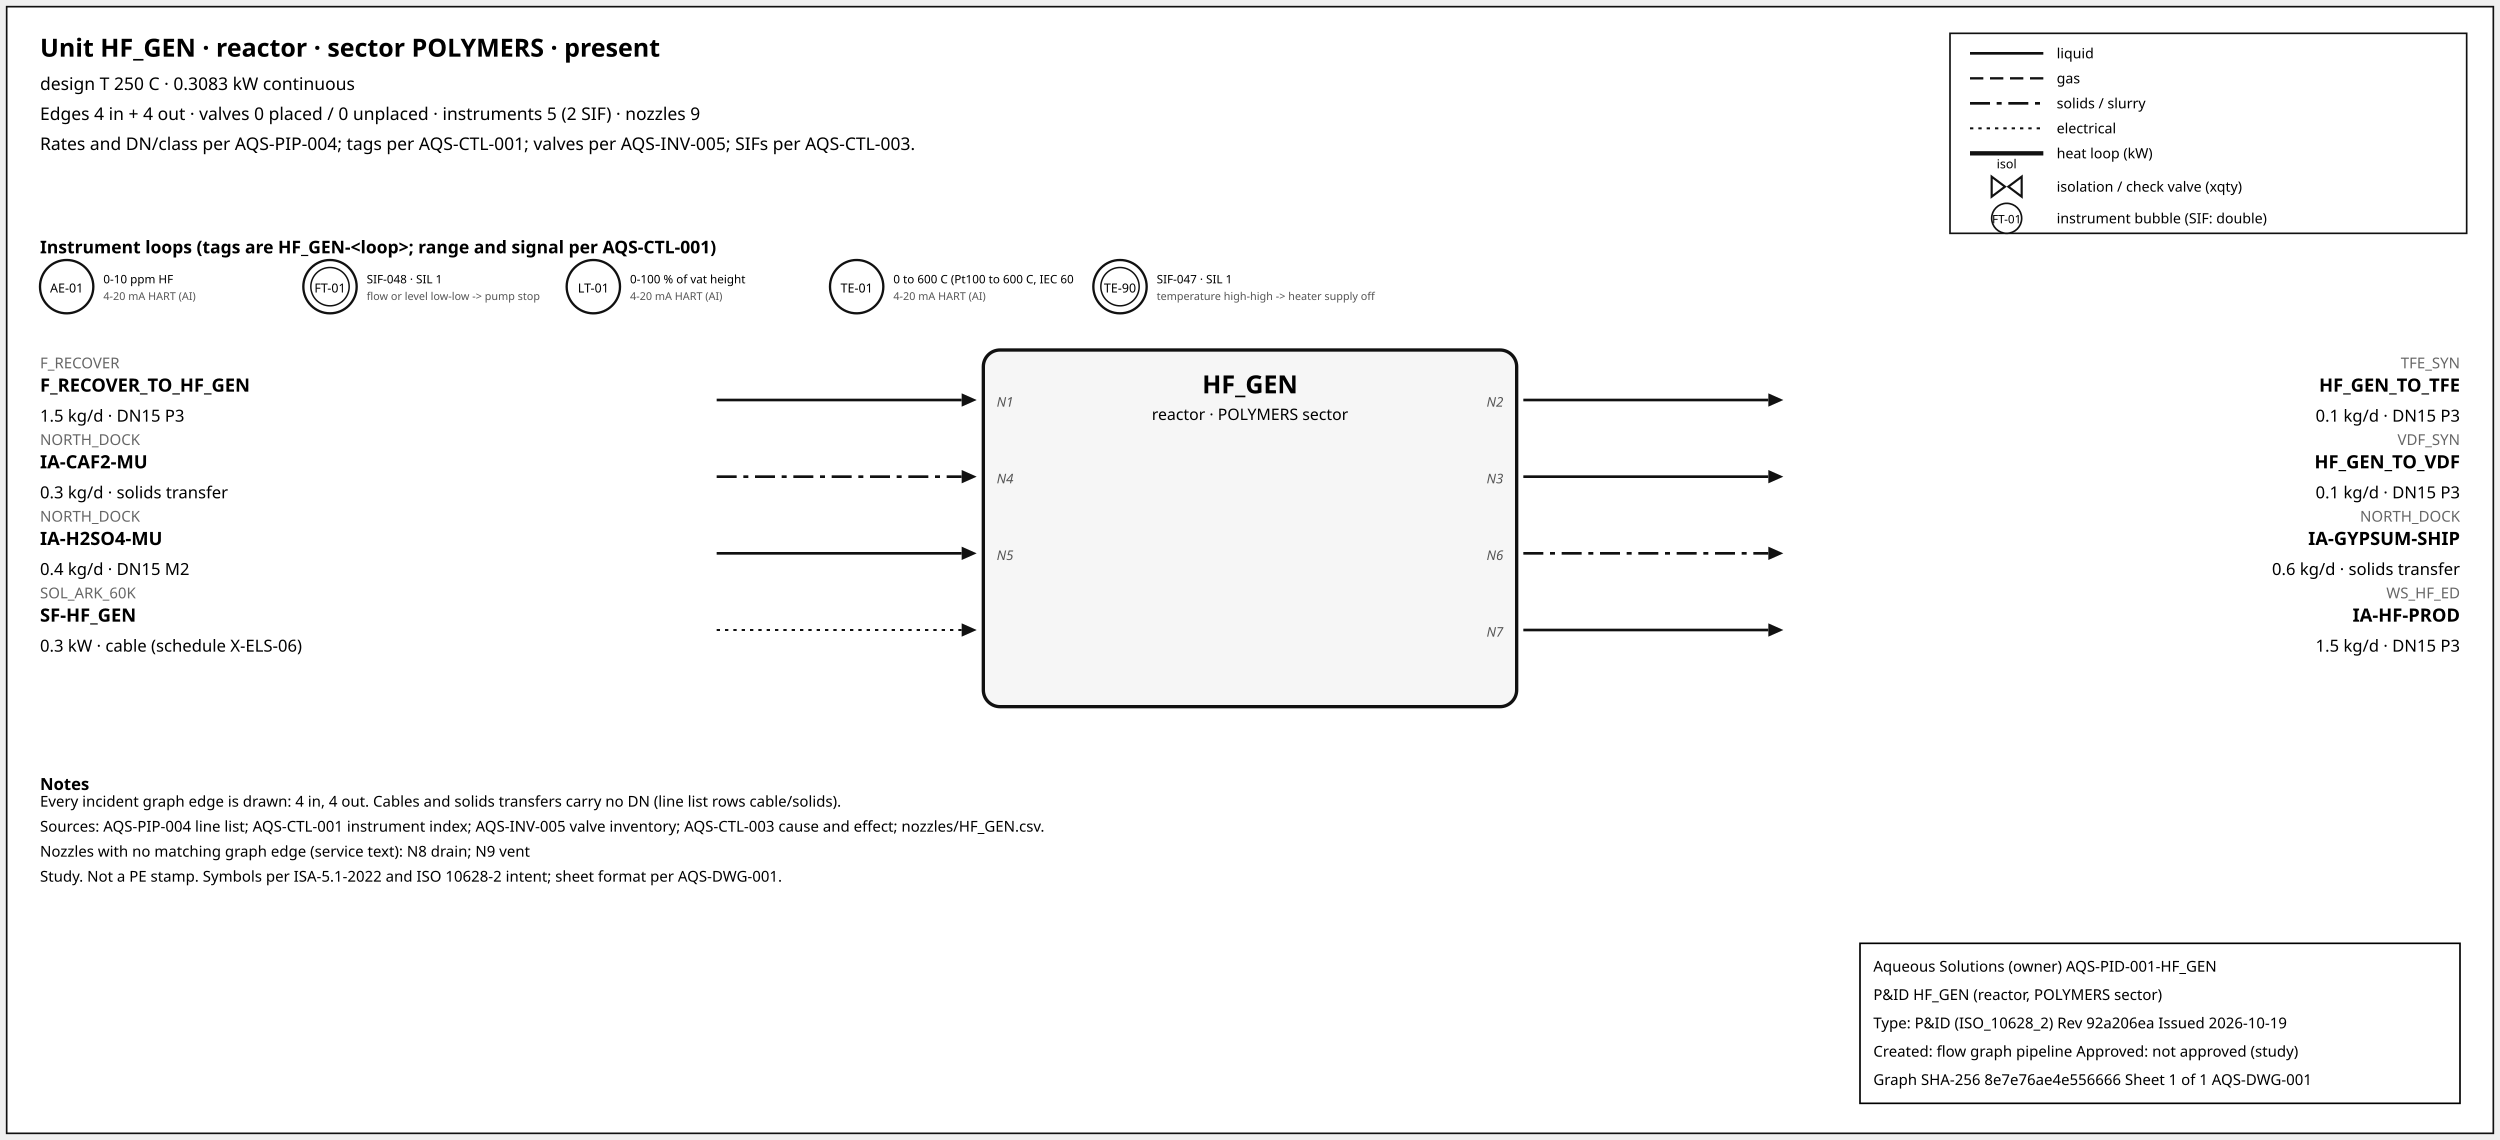
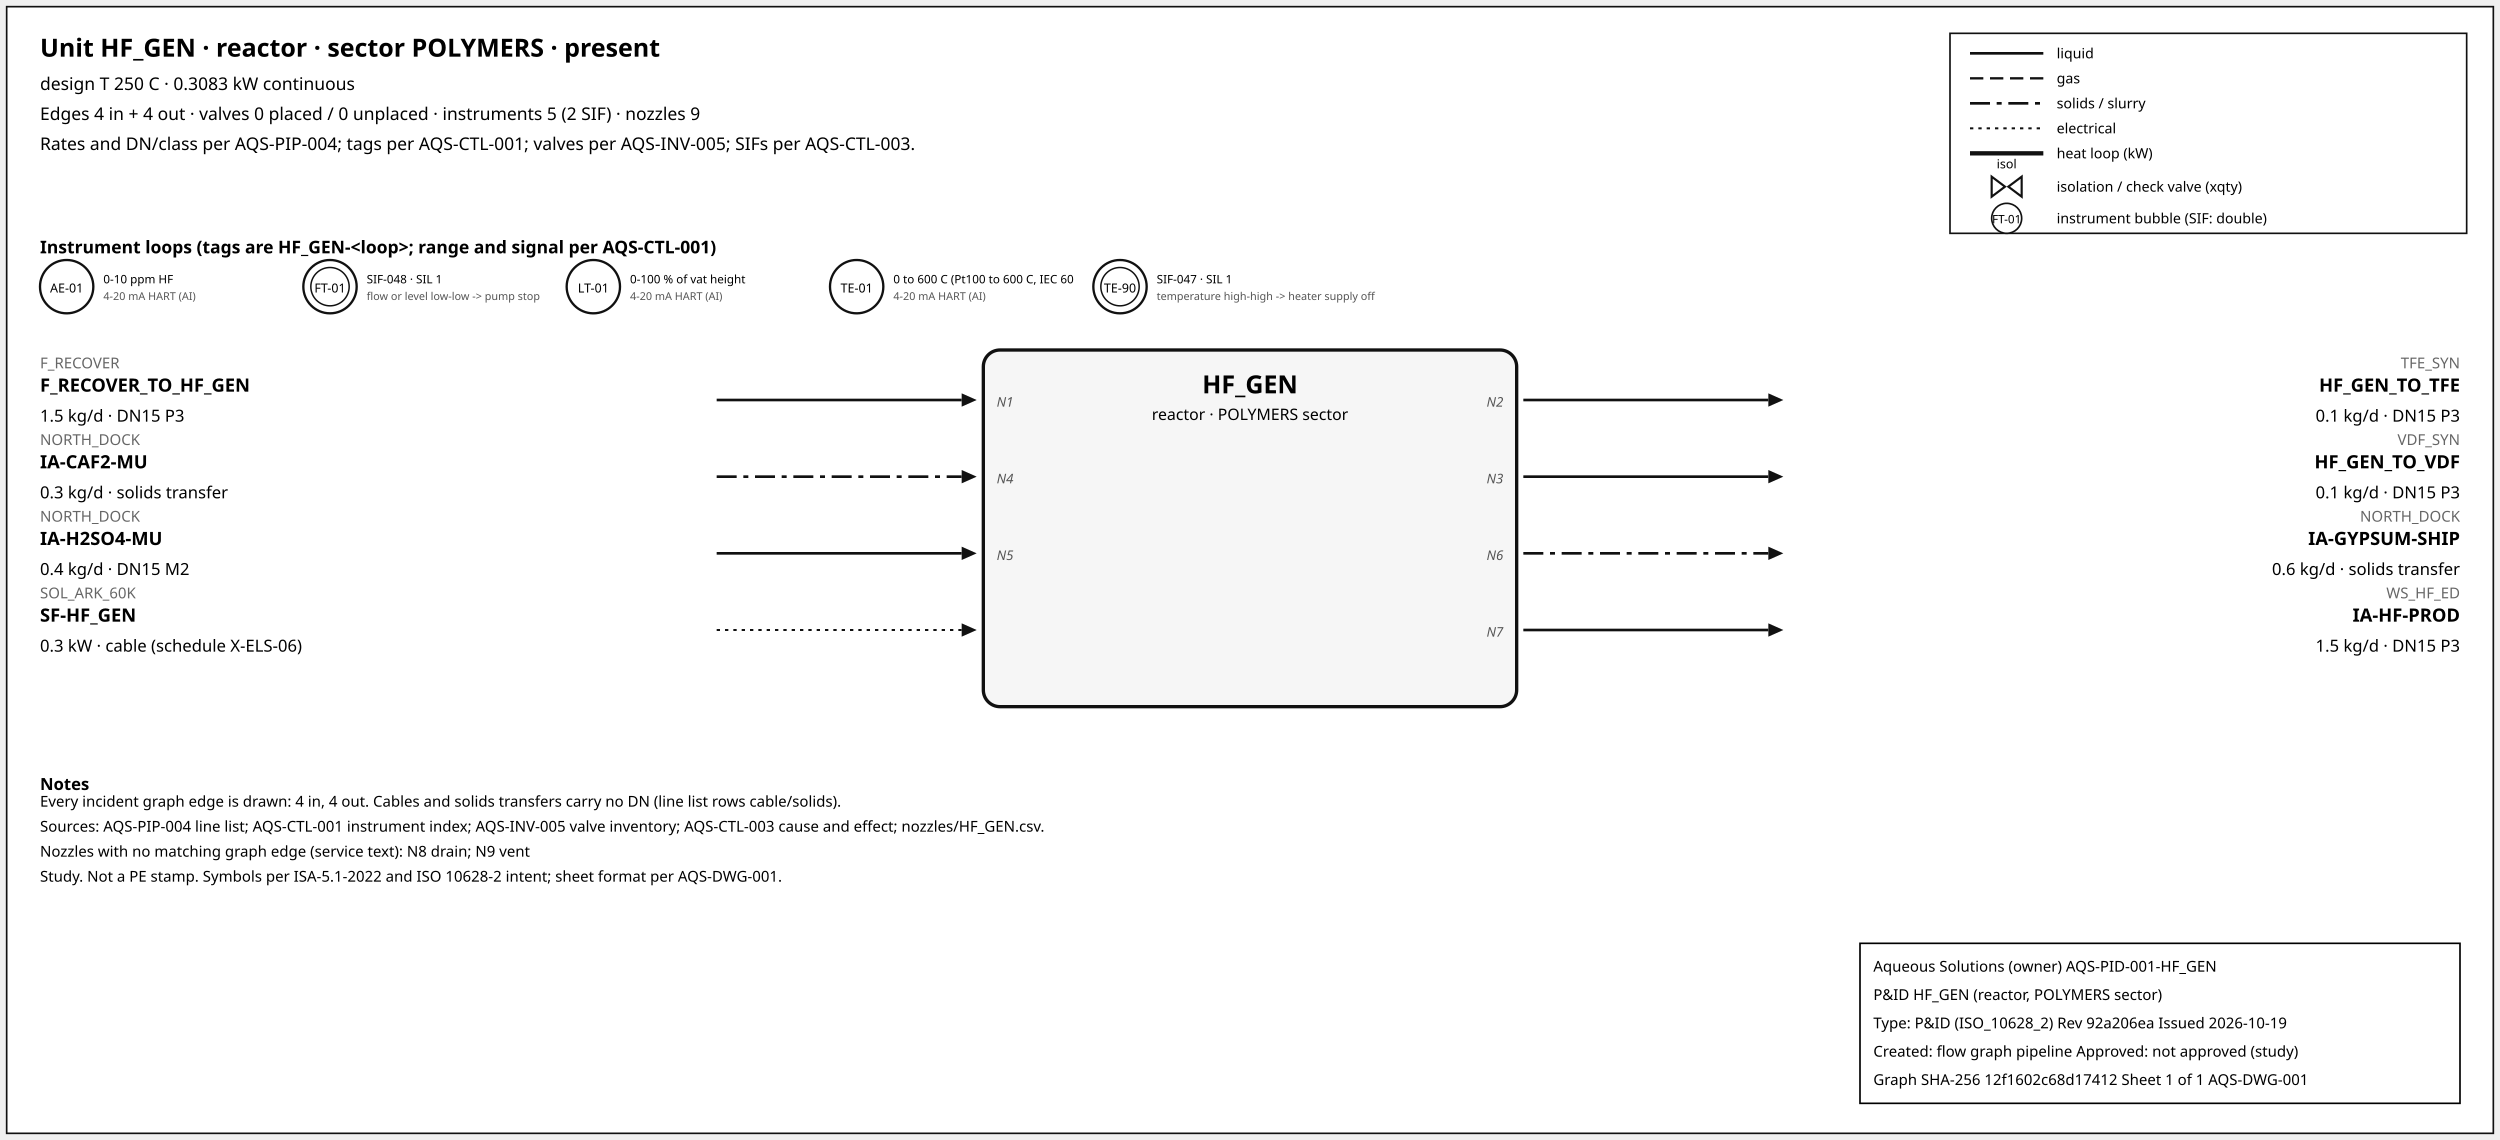
<svg xmlns="http://www.w3.org/2000/svg" width="1500" height="684" font-family="sans-serif">
  <rect x="4" y="4" width="1492" height="676" fill="white" stroke="#111" />
  <text x="24" y="34" font-size="15" font-weight="600">Unit HF_GEN · reactor · sector POLYMERS · present</text>
  <text x="24" y="54" font-size="10.5">design T 250 C · 0.3083 kW continuous</text>
  <text x="24" y="72" font-size="10.5">Edges 4 in + 4 out · valves 0 placed / 0 unplaced · instruments 5 (2 SIF) · nozzles 9</text>
  <text x="24" y="90" font-size="10.5">Rates and DN/class per AQS-PIP-004; tags per AQS-CTL-001; valves per AQS-INV-005; SIFs per AQS-CTL-003.</text>
  <rect x="1170" y="20" width="310" height="120" fill="white" stroke="#111" />
  <line x1="1182" y1="32" x2="1226" y2="32" stroke="#111" stroke-width="1.6" />
  <text x="1234" y="35" font-size="8.5">liquid</text>
  <line x1="1182" y1="47" x2="1226" y2="47" stroke="#111" stroke-width="1.4" stroke-dasharray="8,4" />
  <text x="1234" y="50" font-size="8.5">gas</text>
  <line x1="1182" y1="62" x2="1226" y2="62" stroke="#111" stroke-width="1.6" stroke-dasharray="12,4,3,4" />
  <text x="1234" y="65" font-size="8.5">solids / slurry</text>
  <line x1="1182" y1="77" x2="1226" y2="77" stroke="#111" stroke-width="1.2" stroke-dasharray="2,3" />
  <text x="1234" y="80" font-size="8.5">electrical</text>
  <line x1="1182" y1="92" x2="1226" y2="92" stroke="#111" stroke-width="2.6" />
  <text x="1234" y="95" font-size="8.5">heat loop (kW)</text>
  <path d="M 1195.0,106 L 1203.0,112 L 1195.0,118 Z M 1213.0,106 L 1205.0,112 L 1213.0,118 Z" fill="white" stroke="#111" stroke-width="1.3" />
  <text x="1204.0" y="101.0" font-size="7.5" text-anchor="middle">isol</text>
  <text x="1234" y="115" font-size="8.5">isolation / check valve (xqty)</text>
  <circle cx="1204" cy="131" r="9" fill="white" stroke="#111" />
  <text x="1204" y="134" font-size="7" text-anchor="middle">FT-01</text>
  <text x="1234" y="134" font-size="8.5">instrument bubble (SIF: double)</text>
  <text x="24" y="152" font-size="10.5" font-weight="600">Instrument loops (tags are HF_GEN-&lt;loop&gt;; range and signal per AQS-CTL-001)</text>
  <circle cx="40" cy="172" r="16" fill="white" stroke="#111" stroke-width="1.4" />
  <text x="40" y="175.5" font-size="7.5" text-anchor="middle">AE-01</text>
  <text x="62" y="170" font-size="7">0-10 ppm HF</text>
  <text x="62" y="180" font-size="6.5" fill="#555">4-20 mA HART (AI)</text>
  <circle cx="198" cy="172" r="16" fill="white" stroke="#111" stroke-width="1.4" />
  <circle cx="198" cy="172" r="11.5" fill="none" stroke="#111" stroke-width="0.9" />
  <text x="198" y="175.5" font-size="7.5" text-anchor="middle">FT-01</text>
  <text x="220" y="170" font-size="7">SIF-048 · SIL 1</text>
  <text x="220" y="180" font-size="6.5" fill="#555">flow or level low-low -&gt; pump stop</text>
  <circle cx="356" cy="172" r="16" fill="white" stroke="#111" stroke-width="1.4" />
  <text x="356" y="175.5" font-size="7.5" text-anchor="middle">LT-01</text>
  <text x="378" y="170" font-size="7">0-100 % of vat height</text>
  <text x="378" y="180" font-size="6.5" fill="#555">4-20 mA HART (AI)</text>
  <circle cx="514" cy="172" r="16" fill="white" stroke="#111" stroke-width="1.4" />
  <text x="514" y="175.5" font-size="7.5" text-anchor="middle">TE-01</text>
  <text x="536" y="170" font-size="7">0 to 600 C (Pt100 to 600 C, IEC 60</text>
  <text x="536" y="180" font-size="6.5" fill="#555">4-20 mA HART (AI)</text>
  <circle cx="672" cy="172" r="16" fill="white" stroke="#111" stroke-width="1.4" />
  <circle cx="672" cy="172" r="11.5" fill="none" stroke="#111" stroke-width="0.9" />
  <text x="672" y="175.5" font-size="7.5" text-anchor="middle">TE-90</text>
  <text x="694" y="170" font-size="7">SIF-047 · SIL 1</text>
  <text x="694" y="180" font-size="6.5" fill="#555">temperature high-high -&gt; heater supply off</text>
  <rect x="590" y="210" width="320" height="214" rx="10" fill="#f6f6f6" stroke="#111" stroke-width="2" />
  <text x="750.0" y="236" font-size="15" font-weight="700" text-anchor="middle">HF_GEN</text>
  <text x="750.0" y="252" font-size="9.5" text-anchor="middle">reactor · POLYMERS sector</text>
  <line x1="430" y1="240" x2="577" y2="240" stroke="#111" stroke-width="1.6" class="edge-in" />
  <polygon points="586,240 577,236 577,244" fill="#111" />
  <text x="24" y="221" font-size="9" fill="#666" text-anchor="start">F_RECOVER</text>
  <text x="24" y="235" font-size="11" font-weight="600" text-anchor="start">F_RECOVER_TO_HF_GEN</text>
  <text x="24" y="253" font-size="10" text-anchor="start">1.5 kg/d · DN15 P3</text>
  <text x="598" y="244" font-size="8" font-style="italic" fill="#555" text-anchor="start">N1</text>
  <line x1="430" y1="286" x2="577" y2="286" stroke="#111" stroke-width="1.6" stroke-dasharray="12,4,3,4" class="edge-in" />
  <polygon points="586,286 577,282 577,290" fill="#111" />
  <text x="24" y="267" font-size="9" fill="#666" text-anchor="start">NORTH_DOCK</text>
  <text x="24" y="281" font-size="11" font-weight="600" text-anchor="start">IA-CAF2-MU</text>
  <text x="24" y="299" font-size="10" text-anchor="start">0.3 kg/d · solids transfer</text>
  <text x="598" y="290" font-size="8" font-style="italic" fill="#555" text-anchor="start">N4</text>
  <line x1="430" y1="332" x2="577" y2="332" stroke="#111" stroke-width="1.6" class="edge-in" />
  <polygon points="586,332 577,328 577,336" fill="#111" />
  <text x="24" y="313" font-size="9" fill="#666" text-anchor="start">NORTH_DOCK</text>
  <text x="24" y="327" font-size="11" font-weight="600" text-anchor="start">IA-H2SO4-MU</text>
  <text x="24" y="345" font-size="10" text-anchor="start">0.4 kg/d · DN15 M2</text>
  <text x="598" y="336" font-size="8" font-style="italic" fill="#555" text-anchor="start">N5</text>
  <line x1="430" y1="378" x2="577" y2="378" stroke="#111" stroke-width="1.2" stroke-dasharray="2,3" class="edge-in" />
  <polygon points="586,378 577,374 577,382" fill="#111" />
  <text x="24" y="359" font-size="9" fill="#666" text-anchor="start">SOL_ARK_60K</text>
  <text x="24" y="373" font-size="11" font-weight="600" text-anchor="start">SF-HF_GEN</text>
  <text x="24" y="391" font-size="10" text-anchor="start">0.3 kW · cable (schedule X-ELS-06)</text>
  <line x1="914" y1="240" x2="1061" y2="240" stroke="#111" stroke-width="1.6" class="edge-out" />
  <polygon points="1070,240 1061,236 1061,244" fill="#111" />
  <text x="1476" y="221" font-size="9" fill="#666" text-anchor="end">TFE_SYN</text>
  <text x="1476" y="235" font-size="11" font-weight="600" text-anchor="end">HF_GEN_TO_TFE</text>
  <text x="1476" y="253" font-size="10" text-anchor="end">0.1 kg/d · DN15 P3</text>
  <text x="902" y="244" font-size="8" font-style="italic" fill="#555" text-anchor="end">N2</text>
  <line x1="914" y1="286" x2="1061" y2="286" stroke="#111" stroke-width="1.6" class="edge-out" />
  <polygon points="1070,286 1061,282 1061,290" fill="#111" />
  <text x="1476" y="267" font-size="9" fill="#666" text-anchor="end">VDF_SYN</text>
  <text x="1476" y="281" font-size="11" font-weight="600" text-anchor="end">HF_GEN_TO_VDF</text>
  <text x="1476" y="299" font-size="10" text-anchor="end">0.1 kg/d · DN15 P3</text>
  <text x="902" y="290" font-size="8" font-style="italic" fill="#555" text-anchor="end">N3</text>
  <line x1="914" y1="332" x2="1061" y2="332" stroke="#111" stroke-width="1.6" stroke-dasharray="12,4,3,4" class="edge-out" />
  <polygon points="1070,332 1061,328 1061,336" fill="#111" />
  <text x="1476" y="313" font-size="9" fill="#666" text-anchor="end">NORTH_DOCK</text>
  <text x="1476" y="327" font-size="11" font-weight="600" text-anchor="end">IA-GYPSUM-SHIP</text>
  <text x="1476" y="345" font-size="10" text-anchor="end">0.6 kg/d · solids transfer</text>
  <text x="902" y="336" font-size="8" font-style="italic" fill="#555" text-anchor="end">N6</text>
  <line x1="914" y1="378" x2="1061" y2="378" stroke="#111" stroke-width="1.6" class="edge-out" />
  <polygon points="1070,378 1061,374 1061,382" fill="#111" />
  <text x="1476" y="359" font-size="9" fill="#666" text-anchor="end">WS_HF_ED</text>
  <text x="1476" y="373" font-size="11" font-weight="600" text-anchor="end">IA-HF-PROD</text>
  <text x="1476" y="391" font-size="10" text-anchor="end">1.5 kg/d · DN15 P3</text>
  <text x="902" y="382" font-size="8" font-style="italic" fill="#555" text-anchor="end">N7</text>
  <text x="24" y="474" font-size="10" font-weight="600">Notes</text>
  <text x="24" y="484" font-size="9">Every incident graph edge is drawn: 4 in, 4 out. Cables and solids transfers carry no DN (line list rows cable/solids).</text>
  <text x="24" y="499" font-size="9">Sources: AQS-PIP-004 line list; AQS-CTL-001 instrument index; AQS-INV-005 valve inventory; AQS-CTL-003 cause and effect; nozzles/HF_GEN.csv.</text>
  <text x="24" y="514" font-size="9">Nozzles with no matching graph edge (service text): N8 drain; N9 vent</text>
  <text x="24" y="529" font-size="9">Study. Not a PE stamp. Symbols per ISA-5.1-2022 and ISO 10628-2 intent; sheet format per AQS-DWG-001.</text>
  <g id="aqs-title-block">
    <rect x="1116" y="566" width="360" height="96" fill="white" stroke="black" stroke-width="1" />
    <text x="1124" y="583" font-size="9">Aqueous Solutions (owner)   AQS-PID-001-HF_GEN</text>
    <text x="1124" y="600" font-size="9">P&amp;ID HF_GEN (reactor, POLYMERS sector)</text>
    <text x="1124" y="617" font-size="9">Type: P&amp;ID (ISO_10628_2)   Rev 92a206ea   Issued 2026-10-19</text>
    <text x="1124" y="634" font-size="9">Created: flow graph pipeline   Approved: not approved (study)</text>
-     <text x="1124" y="651" font-size="9">Graph SHA-256 8e7e76ae4e556666   Sheet 1 of 1   AQS-DWG-001</text>
+     <text x="1124" y="651" font-size="9">Graph SHA-256 12f1602c68d17412   Sheet 1 of 1   AQS-DWG-001</text>
  </g>
</svg>
